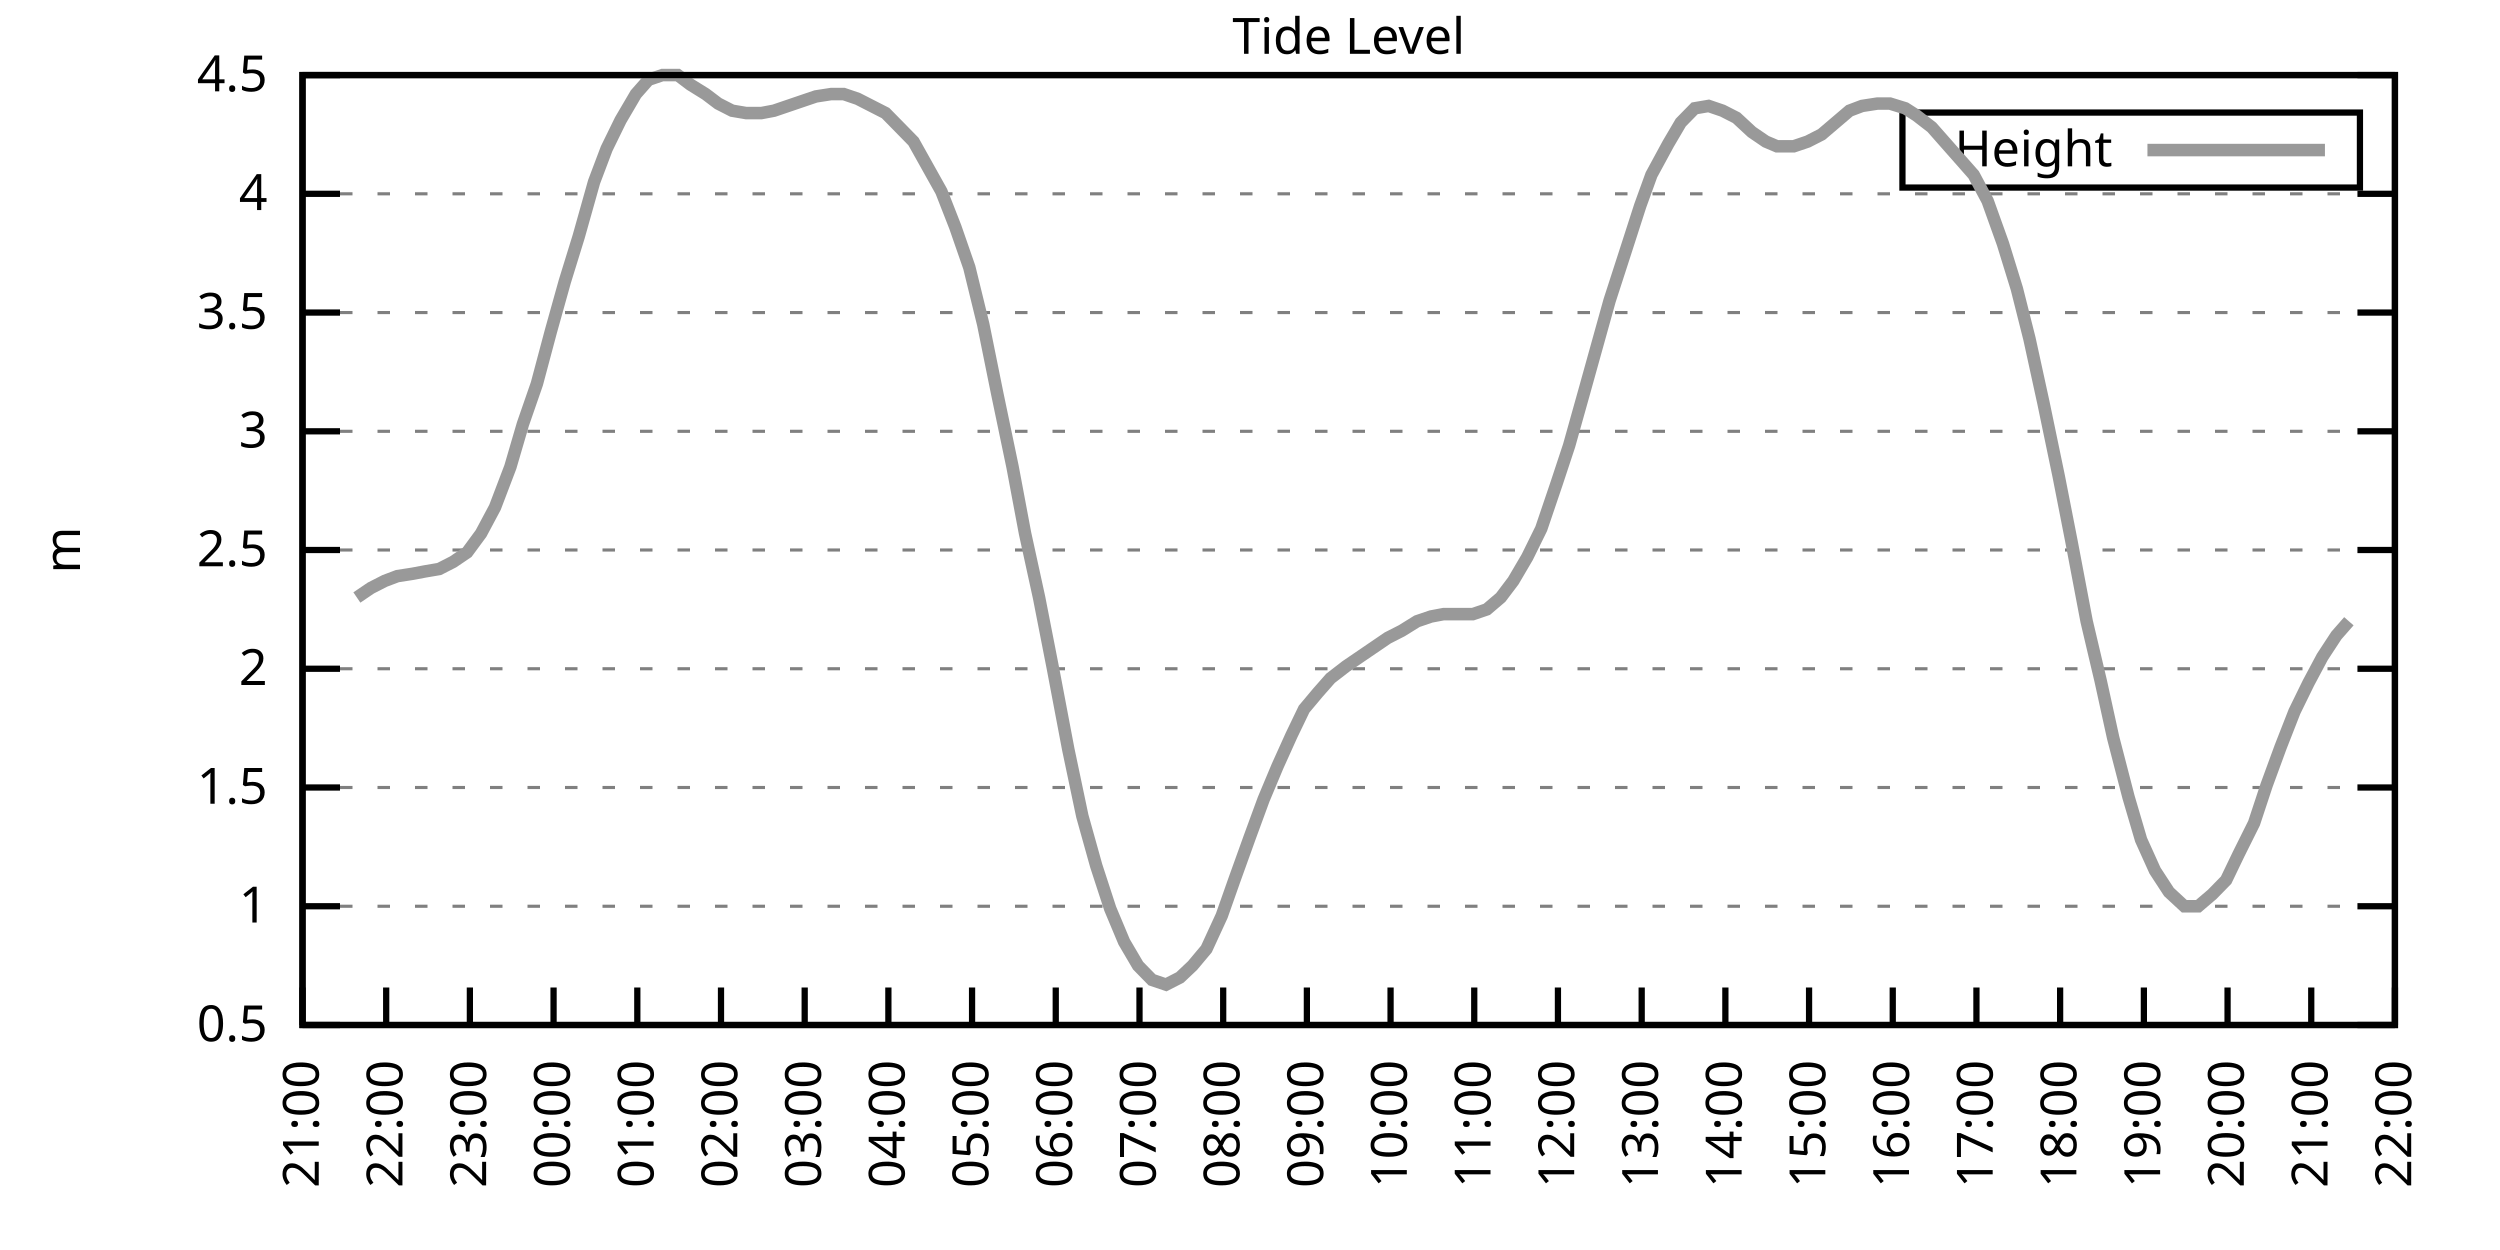
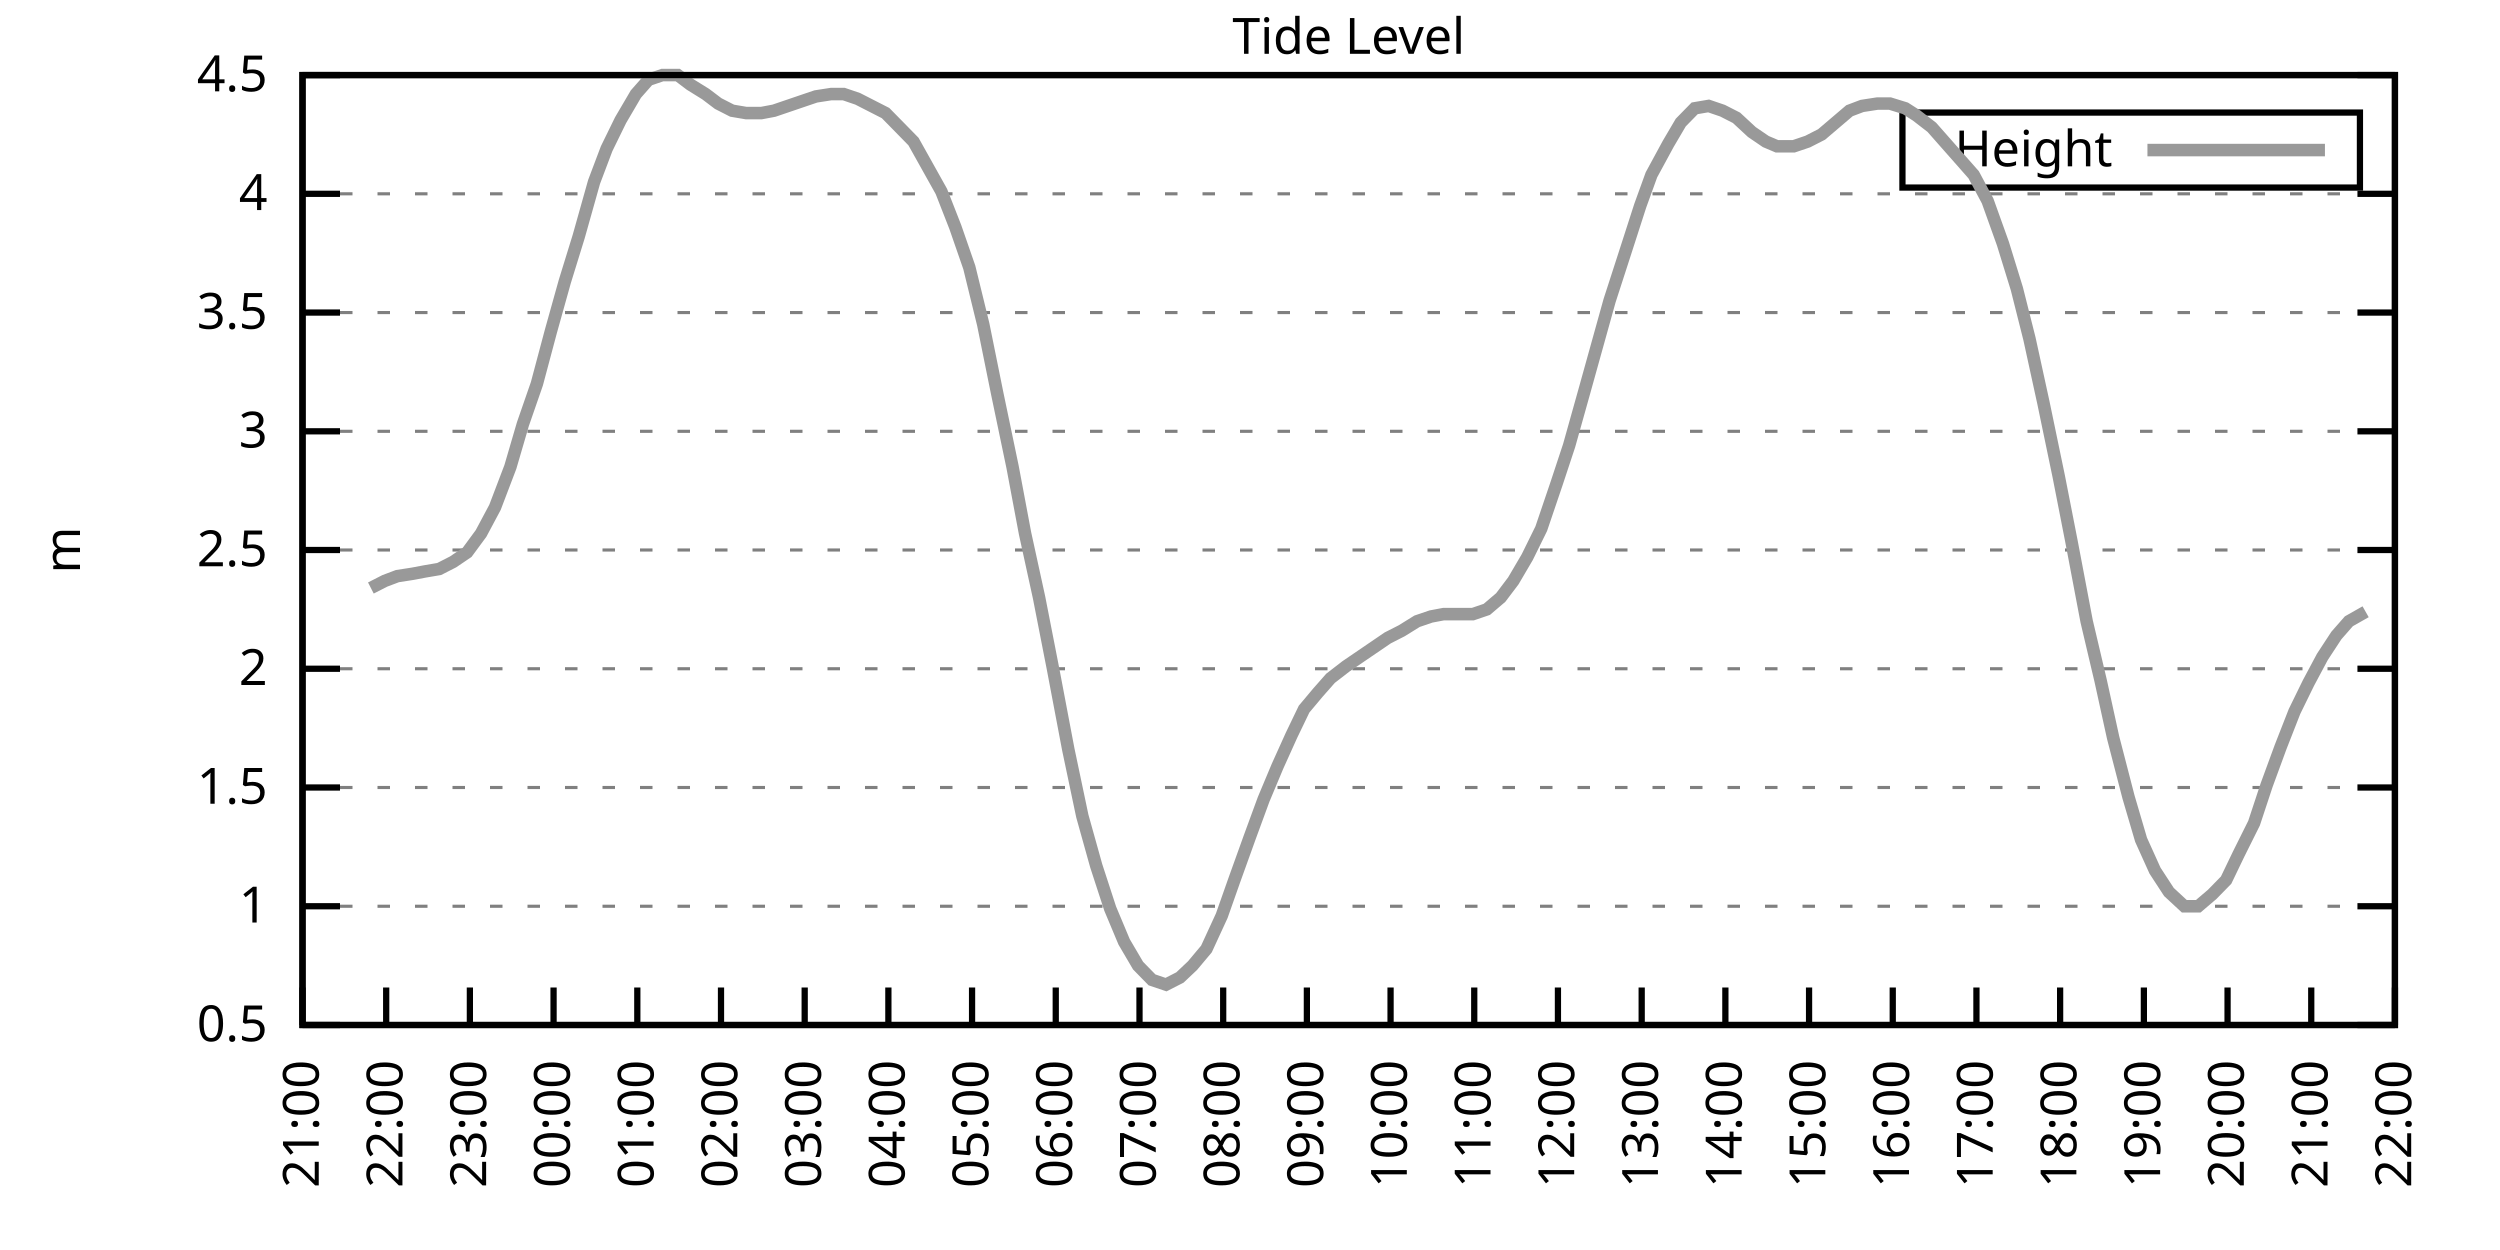
<svg xmlns="http://www.w3.org/2000/svg" xmlns:xlink="http://www.w3.org/1999/xlink" width="400" height="200" viewBox="0 0 400 200">
  <g id="gnuplot_canvas">
    <rect x="0" y="0" width="400" height="200" fill="none" />
    <defs>
      <circle id="gpDot" r="0.5" stroke-width="0.5" stroke="currentColor" />
      <path id="gpPt0" stroke-width="0.333" stroke="currentColor" d="M-1,0 h2 M0,-1 v2" />
      <path id="gpPt1" stroke-width="0.333" stroke="currentColor" d="M-1,-1 L1,1 M1,-1 L-1,1" />
      <path id="gpPt2" stroke-width="0.333" stroke="currentColor" d="M-1,0 L1,0 M0,-1 L0,1 M-1,-1 L1,1 M-1,1 L1,-1" />
      <rect id="gpPt3" stroke-width="0.333" stroke="currentColor" x="-1" y="-1" width="2" height="2" />
      <rect id="gpPt4" stroke-width="0.333" stroke="currentColor" fill="currentColor" x="-1" y="-1" width="2" height="2" />
      <circle id="gpPt5" stroke-width="0.333" stroke="currentColor" cx="0" cy="0" r="1" />
      <use xlink:href="#gpPt5" id="gpPt6" fill="currentColor" stroke="none" />
      <path id="gpPt7" stroke-width="0.333" stroke="currentColor" d="M0,-1.33 L-1.33,0.67 L1.33,0.67 z" />
      <use xlink:href="#gpPt7" id="gpPt8" fill="currentColor" stroke="none" />
      <use xlink:href="#gpPt7" id="gpPt9" stroke="currentColor" transform="rotate(180)" />
      <use xlink:href="#gpPt9" id="gpPt10" fill="currentColor" stroke="none" />
      <use xlink:href="#gpPt3" id="gpPt11" stroke="currentColor" transform="rotate(45)" />
      <use xlink:href="#gpPt11" id="gpPt12" fill="currentColor" stroke="none" />
      <path id="gpPt13" stroke-width="0.333" stroke="currentColor" d="M0,1.330 L1.265,0.411 L0.782,-1.067 L-0.782,-1.076 L-1.265,0.411 z" />
      <use xlink:href="#gpPt13" id="gpPt14" fill="currentColor" stroke="none" />
      <filter id="textbox" filterUnits="objectBoundingBox" x="0" y="0" height="1" width="1">
        <feFlood flood-color="white" flood-opacity="1" result="bgnd" />
        <feComposite in="SourceGraphic" in2="bgnd" operator="atop" />
      </filter>
      <filter id="greybox" filterUnits="objectBoundingBox" x="0" y="0" height="1" width="1">
        <feFlood flood-color="lightgrey" flood-opacity="1" result="grey" />
        <feComposite in="SourceGraphic" in2="grey" operator="atop" />
      </filter>
    </defs>
    <g fill="none" color="white" stroke="currentColor" stroke-width="1.00" stroke-linecap="butt" stroke-linejoin="miter">
</g>
    <g fill="none" color="black" stroke="currentColor" stroke-width="1.00" stroke-linecap="butt" stroke-linejoin="miter">
      <g stroke="none" shape-rendering="crispEdges">
        <polygon fill="rgb(255, 255, 255)" points="48.40,164.00 383.18,164.00 383.18,12.02 48.40,12.02 " />
      </g>
    </g>
    <g fill="none" color="black" stroke="currentColor" stroke-width="1.00" stroke-linecap="butt" stroke-linejoin="miter">
</g>
    <g fill="none" color="black" stroke="black" stroke-width="0.50" stroke-linecap="butt" stroke-linejoin="miter">
</g>
    <g fill="none" color="gray" stroke="currentColor" stroke-width="0.50" stroke-linecap="butt" stroke-linejoin="miter">
      <path stroke="gray" stroke-dasharray="2,4" class="gridline" d="M48.40,164.00 L383.19,164.00  " />
    </g>
    <g fill="none" color="gray" stroke="gray" stroke-width="1.00" stroke-linecap="butt" stroke-linejoin="miter">
</g>
    <g fill="none" color="black" stroke="currentColor" stroke-width="1.00" stroke-linecap="butt" stroke-linejoin="miter">
      <path stroke="black" d="M48.40,164.00 L54.40,164.00 M383.19,164.00 L377.19,164.00  " />
      <g transform="translate(42.80,166.60)" stroke="none" fill="black" font-family="Sans" font-size="8.00" text-anchor="end">
        <text>
          <tspan font-family="Sans"> 0.5</tspan>
        </text>
      </g>
    </g>
    <g fill="none" color="black" stroke="currentColor" stroke-width="1.00" stroke-linecap="butt" stroke-linejoin="miter">
</g>
    <g fill="none" color="black" stroke="black" stroke-width="0.50" stroke-linecap="butt" stroke-linejoin="miter">
</g>
    <g fill="none" color="gray" stroke="currentColor" stroke-width="0.50" stroke-linecap="butt" stroke-linejoin="miter">
      <path stroke="gray" stroke-dasharray="2,4" class="gridline" d="M48.40,145.00 L383.19,145.00  " />
    </g>
    <g fill="none" color="gray" stroke="gray" stroke-width="1.00" stroke-linecap="butt" stroke-linejoin="miter">
</g>
    <g fill="none" color="black" stroke="currentColor" stroke-width="1.00" stroke-linecap="butt" stroke-linejoin="miter">
      <path stroke="black" d="M48.40,145.00 L54.40,145.00 M383.19,145.00 L377.19,145.00  " />
      <g transform="translate(42.80,147.60)" stroke="none" fill="black" font-family="Sans" font-size="8.00" text-anchor="end">
        <text>
          <tspan font-family="Sans"> 1</tspan>
        </text>
      </g>
    </g>
    <g fill="none" color="black" stroke="currentColor" stroke-width="1.00" stroke-linecap="butt" stroke-linejoin="miter">
</g>
    <g fill="none" color="black" stroke="black" stroke-width="0.50" stroke-linecap="butt" stroke-linejoin="miter">
</g>
    <g fill="none" color="gray" stroke="currentColor" stroke-width="0.50" stroke-linecap="butt" stroke-linejoin="miter">
      <path stroke="gray" stroke-dasharray="2,4" class="gridline" d="M48.40,126.00 L383.19,126.00  " />
    </g>
    <g fill="none" color="gray" stroke="gray" stroke-width="1.00" stroke-linecap="butt" stroke-linejoin="miter">
</g>
    <g fill="none" color="black" stroke="currentColor" stroke-width="1.00" stroke-linecap="butt" stroke-linejoin="miter">
      <path stroke="black" d="M48.40,126.00 L54.40,126.00 M383.19,126.00 L377.19,126.00  " />
      <g transform="translate(42.80,128.60)" stroke="none" fill="black" font-family="Sans" font-size="8.00" text-anchor="end">
        <text>
          <tspan font-family="Sans"> 1.5</tspan>
        </text>
      </g>
    </g>
    <g fill="none" color="black" stroke="currentColor" stroke-width="1.00" stroke-linecap="butt" stroke-linejoin="miter">
</g>
    <g fill="none" color="black" stroke="black" stroke-width="0.50" stroke-linecap="butt" stroke-linejoin="miter">
</g>
    <g fill="none" color="gray" stroke="currentColor" stroke-width="0.50" stroke-linecap="butt" stroke-linejoin="miter">
      <path stroke="gray" stroke-dasharray="2,4" class="gridline" d="M48.40,107.00 L383.19,107.00  " />
    </g>
    <g fill="none" color="gray" stroke="gray" stroke-width="1.00" stroke-linecap="butt" stroke-linejoin="miter">
</g>
    <g fill="none" color="black" stroke="currentColor" stroke-width="1.00" stroke-linecap="butt" stroke-linejoin="miter">
      <path stroke="black" d="M48.40,107.00 L54.40,107.00 M383.19,107.00 L377.19,107.00  " />
      <g transform="translate(42.80,109.60)" stroke="none" fill="black" font-family="Sans" font-size="8.00" text-anchor="end">
        <text>
          <tspan font-family="Sans"> 2</tspan>
        </text>
      </g>
    </g>
    <g fill="none" color="black" stroke="currentColor" stroke-width="1.00" stroke-linecap="butt" stroke-linejoin="miter">
</g>
    <g fill="none" color="black" stroke="black" stroke-width="0.50" stroke-linecap="butt" stroke-linejoin="miter">
</g>
    <g fill="none" color="gray" stroke="currentColor" stroke-width="0.50" stroke-linecap="butt" stroke-linejoin="miter">
      <path stroke="gray" stroke-dasharray="2,4" class="gridline" d="M48.40,88.00 L383.19,88.00  " />
    </g>
    <g fill="none" color="gray" stroke="gray" stroke-width="1.00" stroke-linecap="butt" stroke-linejoin="miter">
</g>
    <g fill="none" color="black" stroke="currentColor" stroke-width="1.00" stroke-linecap="butt" stroke-linejoin="miter">
      <path stroke="black" d="M48.40,88.00 L54.40,88.00 M383.19,88.00 L377.19,88.00  " />
      <g transform="translate(42.80,90.60)" stroke="none" fill="black" font-family="Sans" font-size="8.00" text-anchor="end">
        <text>
          <tspan font-family="Sans"> 2.5</tspan>
        </text>
      </g>
    </g>
    <g fill="none" color="black" stroke="currentColor" stroke-width="1.00" stroke-linecap="butt" stroke-linejoin="miter">
</g>
    <g fill="none" color="black" stroke="black" stroke-width="0.50" stroke-linecap="butt" stroke-linejoin="miter">
</g>
    <g fill="none" color="gray" stroke="currentColor" stroke-width="0.50" stroke-linecap="butt" stroke-linejoin="miter">
      <path stroke="gray" stroke-dasharray="2,4" class="gridline" d="M48.40,69.01 L383.19,69.01  " />
    </g>
    <g fill="none" color="gray" stroke="gray" stroke-width="1.00" stroke-linecap="butt" stroke-linejoin="miter">
</g>
    <g fill="none" color="black" stroke="currentColor" stroke-width="1.00" stroke-linecap="butt" stroke-linejoin="miter">
      <path stroke="black" d="M48.40,69.01 L54.40,69.01 M383.19,69.01 L377.19,69.01  " />
      <g transform="translate(42.80,71.61)" stroke="none" fill="black" font-family="Sans" font-size="8.00" text-anchor="end">
        <text>
          <tspan font-family="Sans"> 3</tspan>
        </text>
      </g>
    </g>
    <g fill="none" color="black" stroke="currentColor" stroke-width="1.00" stroke-linecap="butt" stroke-linejoin="miter">
</g>
    <g fill="none" color="black" stroke="black" stroke-width="0.50" stroke-linecap="butt" stroke-linejoin="miter">
</g>
    <g fill="none" color="gray" stroke="currentColor" stroke-width="0.50" stroke-linecap="butt" stroke-linejoin="miter">
      <path stroke="gray" stroke-dasharray="2,4" class="gridline" d="M48.40,50.01 L383.19,50.01  " />
    </g>
    <g fill="none" color="gray" stroke="gray" stroke-width="1.00" stroke-linecap="butt" stroke-linejoin="miter">
</g>
    <g fill="none" color="black" stroke="currentColor" stroke-width="1.00" stroke-linecap="butt" stroke-linejoin="miter">
      <path stroke="black" d="M48.40,50.01 L54.40,50.01 M383.19,50.01 L377.19,50.01  " />
      <g transform="translate(42.80,52.61)" stroke="none" fill="black" font-family="Sans" font-size="8.00" text-anchor="end">
        <text>
          <tspan font-family="Sans"> 3.5</tspan>
        </text>
      </g>
    </g>
    <g fill="none" color="black" stroke="currentColor" stroke-width="1.00" stroke-linecap="butt" stroke-linejoin="miter">
</g>
    <g fill="none" color="black" stroke="black" stroke-width="0.50" stroke-linecap="butt" stroke-linejoin="miter">
</g>
    <g fill="none" color="gray" stroke="currentColor" stroke-width="0.50" stroke-linecap="butt" stroke-linejoin="miter">
      <path stroke="gray" stroke-dasharray="2,4" class="gridline" d="M48.40,31.01 L383.19,31.01  " />
    </g>
    <g fill="none" color="gray" stroke="gray" stroke-width="1.00" stroke-linecap="butt" stroke-linejoin="miter">
</g>
    <g fill="none" color="black" stroke="currentColor" stroke-width="1.00" stroke-linecap="butt" stroke-linejoin="miter">
      <path stroke="black" d="M48.40,31.01 L54.40,31.01 M383.19,31.01 L377.19,31.01  " />
      <g transform="translate(42.80,33.61)" stroke="none" fill="black" font-family="Sans" font-size="8.00" text-anchor="end">
        <text>
          <tspan font-family="Sans"> 4</tspan>
        </text>
      </g>
    </g>
    <g fill="none" color="black" stroke="currentColor" stroke-width="1.00" stroke-linecap="butt" stroke-linejoin="miter">
</g>
    <g fill="none" color="black" stroke="black" stroke-width="0.50" stroke-linecap="butt" stroke-linejoin="miter">
</g>
    <g fill="none" color="gray" stroke="currentColor" stroke-width="0.50" stroke-linecap="butt" stroke-linejoin="miter">
      <path stroke="gray" stroke-dasharray="2,4" class="gridline" d="M48.40,12.01 L383.19,12.01  " />
    </g>
    <g fill="none" color="gray" stroke="gray" stroke-width="1.00" stroke-linecap="butt" stroke-linejoin="miter">
</g>
    <g fill="none" color="black" stroke="currentColor" stroke-width="1.00" stroke-linecap="butt" stroke-linejoin="miter">
      <path stroke="black" d="M48.40,12.01 L54.40,12.01 M383.19,12.01 L377.19,12.01  " />
      <g transform="translate(42.80,14.61)" stroke="none" fill="black" font-family="Sans" font-size="8.00" text-anchor="end">
        <text>
          <tspan font-family="Sans"> 4.5</tspan>
        </text>
      </g>
    </g>
    <g fill="none" color="black" stroke="currentColor" stroke-width="1.00" stroke-linecap="butt" stroke-linejoin="miter">
      <path stroke="black" d="M48.40,164.00 L48.40,158.00  " />
      <g transform="translate(51.00,169.60) rotate(270.00)" stroke="none" fill="black" font-family="Sans" font-size="8.00" text-anchor="end">
        <text>
          <tspan font-family="Sans">21:00</tspan>
        </text>
      </g>
    </g>
    <g fill="none" color="black" stroke="currentColor" stroke-width="1.00" stroke-linecap="butt" stroke-linejoin="miter">
      <path stroke="black" d="M61.79,164.00 L61.79,158.00  " />
      <g transform="translate(64.39,169.60) rotate(270.00)" stroke="none" fill="black" font-family="Sans" font-size="8.00" text-anchor="end">
        <text>
          <tspan font-family="Sans">22:00</tspan>
        </text>
      </g>
    </g>
    <g fill="none" color="black" stroke="currentColor" stroke-width="1.00" stroke-linecap="butt" stroke-linejoin="miter">
      <path stroke="black" d="M75.18,164.00 L75.18,158.00  " />
      <g transform="translate(77.78,169.60) rotate(270.00)" stroke="none" fill="black" font-family="Sans" font-size="8.00" text-anchor="end">
        <text>
          <tspan font-family="Sans">23:00</tspan>
        </text>
      </g>
    </g>
    <g fill="none" color="black" stroke="currentColor" stroke-width="1.00" stroke-linecap="butt" stroke-linejoin="miter">
      <path stroke="black" d="M88.57,164.00 L88.57,158.00  " />
      <g transform="translate(91.17,169.60) rotate(270.00)" stroke="none" fill="black" font-family="Sans" font-size="8.00" text-anchor="end">
        <text>
          <tspan font-family="Sans">00:00</tspan>
        </text>
      </g>
    </g>
    <g fill="none" color="black" stroke="currentColor" stroke-width="1.00" stroke-linecap="butt" stroke-linejoin="miter">
      <path stroke="black" d="M101.97,164.00 L101.97,158.00  " />
      <g transform="translate(104.57,169.60) rotate(270.00)" stroke="none" fill="black" font-family="Sans" font-size="8.00" text-anchor="end">
        <text>
          <tspan font-family="Sans">01:00</tspan>
        </text>
      </g>
    </g>
    <g fill="none" color="black" stroke="currentColor" stroke-width="1.00" stroke-linecap="butt" stroke-linejoin="miter">
      <path stroke="black" d="M115.36,164.00 L115.36,158.00  " />
      <g transform="translate(117.96,169.60) rotate(270.00)" stroke="none" fill="black" font-family="Sans" font-size="8.00" text-anchor="end">
        <text>
          <tspan font-family="Sans">02:00</tspan>
        </text>
      </g>
    </g>
    <g fill="none" color="black" stroke="currentColor" stroke-width="1.00" stroke-linecap="butt" stroke-linejoin="miter">
      <path stroke="black" d="M128.75,164.00 L128.75,158.00  " />
      <g transform="translate(131.35,169.60) rotate(270.00)" stroke="none" fill="black" font-family="Sans" font-size="8.00" text-anchor="end">
        <text>
          <tspan font-family="Sans">03:00</tspan>
        </text>
      </g>
    </g>
    <g fill="none" color="black" stroke="currentColor" stroke-width="1.00" stroke-linecap="butt" stroke-linejoin="miter">
      <path stroke="black" d="M142.14,164.00 L142.14,158.00  " />
      <g transform="translate(144.74,169.60) rotate(270.00)" stroke="none" fill="black" font-family="Sans" font-size="8.00" text-anchor="end">
        <text>
          <tspan font-family="Sans">04:00</tspan>
        </text>
      </g>
    </g>
    <g fill="none" color="black" stroke="currentColor" stroke-width="1.00" stroke-linecap="butt" stroke-linejoin="miter">
      <path stroke="black" d="M155.53,164.00 L155.53,158.00  " />
      <g transform="translate(158.13,169.60) rotate(270.00)" stroke="none" fill="black" font-family="Sans" font-size="8.00" text-anchor="end">
        <text>
          <tspan font-family="Sans">05:00</tspan>
        </text>
      </g>
    </g>
    <g fill="none" color="black" stroke="currentColor" stroke-width="1.00" stroke-linecap="butt" stroke-linejoin="miter">
      <path stroke="black" d="M168.92,164.00 L168.92,158.00  " />
      <g transform="translate(171.52,169.60) rotate(270.00)" stroke="none" fill="black" font-family="Sans" font-size="8.00" text-anchor="end">
        <text>
          <tspan font-family="Sans">06:00</tspan>
        </text>
      </g>
    </g>
    <g fill="none" color="black" stroke="currentColor" stroke-width="1.00" stroke-linecap="butt" stroke-linejoin="miter">
      <path stroke="black" d="M182.32,164.00 L182.32,158.00  " />
      <g transform="translate(184.92,169.60) rotate(270.00)" stroke="none" fill="black" font-family="Sans" font-size="8.00" text-anchor="end">
        <text>
          <tspan font-family="Sans">07:00</tspan>
        </text>
      </g>
    </g>
    <g fill="none" color="black" stroke="currentColor" stroke-width="1.00" stroke-linecap="butt" stroke-linejoin="miter">
      <path stroke="black" d="M195.71,164.00 L195.71,158.00  " />
      <g transform="translate(198.31,169.60) rotate(270.00)" stroke="none" fill="black" font-family="Sans" font-size="8.00" text-anchor="end">
        <text>
          <tspan font-family="Sans">08:00</tspan>
        </text>
      </g>
    </g>
    <g fill="none" color="black" stroke="currentColor" stroke-width="1.00" stroke-linecap="butt" stroke-linejoin="miter">
      <path stroke="black" d="M209.10,164.00 L209.10,158.00  " />
      <g transform="translate(211.70,169.60) rotate(270.00)" stroke="none" fill="black" font-family="Sans" font-size="8.00" text-anchor="end">
        <text>
          <tspan font-family="Sans">09:00</tspan>
        </text>
      </g>
    </g>
    <g fill="none" color="black" stroke="currentColor" stroke-width="1.00" stroke-linecap="butt" stroke-linejoin="miter">
      <path stroke="black" d="M222.49,164.00 L222.49,158.00  " />
      <g transform="translate(225.09,169.60) rotate(270.00)" stroke="none" fill="black" font-family="Sans" font-size="8.00" text-anchor="end">
        <text>
          <tspan font-family="Sans">10:00</tspan>
        </text>
      </g>
    </g>
    <g fill="none" color="black" stroke="currentColor" stroke-width="1.00" stroke-linecap="butt" stroke-linejoin="miter">
      <path stroke="black" d="M235.88,164.00 L235.88,158.00  " />
      <g transform="translate(238.48,169.60) rotate(270.00)" stroke="none" fill="black" font-family="Sans" font-size="8.00" text-anchor="end">
        <text>
          <tspan font-family="Sans">11:00</tspan>
        </text>
      </g>
    </g>
    <g fill="none" color="black" stroke="currentColor" stroke-width="1.00" stroke-linecap="butt" stroke-linejoin="miter">
      <path stroke="black" d="M249.27,164.00 L249.27,158.00  " />
      <g transform="translate(251.87,169.60) rotate(270.00)" stroke="none" fill="black" font-family="Sans" font-size="8.00" text-anchor="end">
        <text>
          <tspan font-family="Sans">12:00</tspan>
        </text>
      </g>
    </g>
    <g fill="none" color="black" stroke="currentColor" stroke-width="1.00" stroke-linecap="butt" stroke-linejoin="miter">
      <path stroke="black" d="M262.67,164.00 L262.67,158.00  " />
      <g transform="translate(265.27,169.60) rotate(270.00)" stroke="none" fill="black" font-family="Sans" font-size="8.00" text-anchor="end">
        <text>
          <tspan font-family="Sans">13:00</tspan>
        </text>
      </g>
    </g>
    <g fill="none" color="black" stroke="currentColor" stroke-width="1.00" stroke-linecap="butt" stroke-linejoin="miter">
      <path stroke="black" d="M276.06,164.00 L276.06,158.00  " />
      <g transform="translate(278.66,169.60) rotate(270.00)" stroke="none" fill="black" font-family="Sans" font-size="8.00" text-anchor="end">
        <text>
          <tspan font-family="Sans">14:00</tspan>
        </text>
      </g>
    </g>
    <g fill="none" color="black" stroke="currentColor" stroke-width="1.00" stroke-linecap="butt" stroke-linejoin="miter">
      <path stroke="black" d="M289.45,164.00 L289.45,158.00  " />
      <g transform="translate(292.05,169.60) rotate(270.00)" stroke="none" fill="black" font-family="Sans" font-size="8.00" text-anchor="end">
        <text>
          <tspan font-family="Sans">15:00</tspan>
        </text>
      </g>
    </g>
    <g fill="none" color="black" stroke="currentColor" stroke-width="1.00" stroke-linecap="butt" stroke-linejoin="miter">
      <path stroke="black" d="M302.84,164.00 L302.84,158.00  " />
      <g transform="translate(305.44,169.60) rotate(270.00)" stroke="none" fill="black" font-family="Sans" font-size="8.00" text-anchor="end">
        <text>
          <tspan font-family="Sans">16:00</tspan>
        </text>
      </g>
    </g>
    <g fill="none" color="black" stroke="currentColor" stroke-width="1.00" stroke-linecap="butt" stroke-linejoin="miter">
      <path stroke="black" d="M316.23,164.00 L316.23,158.00  " />
      <g transform="translate(318.83,169.60) rotate(270.00)" stroke="none" fill="black" font-family="Sans" font-size="8.00" text-anchor="end">
        <text>
          <tspan font-family="Sans">17:00</tspan>
        </text>
      </g>
    </g>
    <g fill="none" color="black" stroke="currentColor" stroke-width="1.00" stroke-linecap="butt" stroke-linejoin="miter">
      <path stroke="black" d="M329.62,164.00 L329.62,158.00  " />
      <g transform="translate(332.22,169.60) rotate(270.00)" stroke="none" fill="black" font-family="Sans" font-size="8.00" text-anchor="end">
        <text>
          <tspan font-family="Sans">18:00</tspan>
        </text>
      </g>
    </g>
    <g fill="none" color="black" stroke="currentColor" stroke-width="1.00" stroke-linecap="butt" stroke-linejoin="miter">
      <path stroke="black" d="M343.02,164.00 L343.02,158.00  " />
      <g transform="translate(345.62,169.60) rotate(270.00)" stroke="none" fill="black" font-family="Sans" font-size="8.00" text-anchor="end">
        <text>
          <tspan font-family="Sans">19:00</tspan>
        </text>
      </g>
    </g>
    <g fill="none" color="black" stroke="currentColor" stroke-width="1.00" stroke-linecap="butt" stroke-linejoin="miter">
      <path stroke="black" d="M356.41,164.00 L356.41,158.00  " />
      <g transform="translate(359.01,169.60) rotate(270.00)" stroke="none" fill="black" font-family="Sans" font-size="8.00" text-anchor="end">
        <text>
          <tspan font-family="Sans">20:00</tspan>
        </text>
      </g>
    </g>
    <g fill="none" color="black" stroke="currentColor" stroke-width="1.00" stroke-linecap="butt" stroke-linejoin="miter">
      <path stroke="black" d="M369.80,164.00 L369.80,158.00  " />
      <g transform="translate(372.40,169.60) rotate(270.00)" stroke="none" fill="black" font-family="Sans" font-size="8.00" text-anchor="end">
        <text>
          <tspan font-family="Sans">21:00</tspan>
        </text>
      </g>
    </g>
    <g fill="none" color="black" stroke="currentColor" stroke-width="1.00" stroke-linecap="butt" stroke-linejoin="miter">
      <path stroke="black" d="M383.19,164.00 L383.19,158.00  " />
      <g transform="translate(385.79,169.60) rotate(270.00)" stroke="none" fill="black" font-family="Sans" font-size="8.00" text-anchor="end">
        <text>
          <tspan font-family="Sans">22:00</tspan>
        </text>
      </g>
    </g>
    <g fill="none" color="black" stroke="currentColor" stroke-width="1.00" stroke-linecap="butt" stroke-linejoin="miter">
</g>
    <g fill="none" color="black" stroke="currentColor" stroke-width="1.00" stroke-linecap="butt" stroke-linejoin="miter">
      <path stroke="black" d="M48.40,12.01 L48.40,164.00 L383.19,164.00 L383.19,12.01 L48.40,12.01 Z  " />
    </g>
    <g fill="none" color="black" stroke="currentColor" stroke-width="1.00" stroke-linecap="butt" stroke-linejoin="miter">
</g>
    <g fill="none" color="black" stroke="currentColor" stroke-width="1.00" stroke-linecap="butt" stroke-linejoin="miter">
      <path stroke="black" d="M304.39,30.01 L304.39,18.01 L377.59,18.01 L377.59,30.01 L304.39,30.01 Z  " />
    </g>
    <g id="Tide_level_plot_1">
      <g fill="none" color="white" stroke="black" stroke-width="2.00" stroke-linecap="butt" stroke-linejoin="miter">
</g>
      <g fill="none" color="black" stroke="currentColor" stroke-width="2.00" stroke-linecap="butt" stroke-linejoin="miter">
        <g transform="translate(337.99,26.61)" stroke="none" fill="black" font-family="Sans" font-size="8.00" text-anchor="end">
          <text>
            <tspan font-family="Sans">Height</tspan>
          </text>
        </g>
      </g>
      <g fill="none" color="black" stroke="currentColor" stroke-width="2.00" stroke-linecap="butt" stroke-linejoin="miter">
-         <path stroke="rgb(153, 153, 153)" d="M343.59,24.01 L371.99,24.01 M57.10,95.60 L59.34,94.08 L61.57,92.94 L63.58,92.18 L66.03,91.80 L68.04,91.42   L70.27,91.04 L72.50,89.90 L74.74,88.38 L76.97,85.35 L79.20,81.17 L81.66,74.71 L83.66,67.87 L85.90,61.41   L88.13,53.05 L90.36,45.07 L92.59,37.85 L95.05,29.11 L97.06,23.79 L99.29,19.23 L101.74,15.05 L103.75,12.77   L105.98,12.01 L108.44,12.01 L110.45,13.53 L112.90,15.05 L114.91,16.57 L117.14,17.71 L119.38,18.09 L121.83,18.09   L123.84,17.71 L126.07,16.95 L128.30,16.19 L130.54,15.43 L132.99,15.05 L135.00,15.05 L137.23,15.81 L139.46,16.95   L141.69,18.09 L143.93,20.37 L146.16,22.65 L150.62,30.63 L152.85,36.33 L155.09,42.79 L157.32,51.91 L159.55,62.93   L162.01,74.71 L164.01,85.35 L166.25,95.60 L168.48,107.00 L170.93,119.92 L173.17,130.56 L175.40,138.54 L177.63,145.38   L179.86,150.70 L182.09,154.50 L184.32,156.78 L186.56,157.54 L188.79,156.40 L190.80,154.50 L193.03,151.84 L195.48,146.52   L197.49,140.82 L199.95,133.98 L202.18,127.90 L204.41,122.58 L206.64,117.64 L208.65,113.46 L210.88,110.80 L212.89,108.52   L215.35,106.62 L217.58,105.10 L219.81,103.58 L222.04,102.06 L224.28,100.92 L226.73,99.40 L228.96,98.64 L230.97,98.26   L233.20,98.26 L235.66,98.26 L237.89,97.50 L240.12,95.60 L242.13,92.94 L244.36,89.14 L246.60,84.59 L249.05,77.37   L251.06,71.29 L253.51,62.55 L255.52,55.33 L257.53,48.11 L259.99,40.51 L262.44,32.91 L264.23,27.97 L266.91,23.03   L268.92,19.61 L271.15,17.33 L273.38,16.95 L275.61,17.71 L277.84,18.85 L280.30,21.13 L282.53,22.65 L284.32,23.41   L286.99,23.41 L289.23,22.65 L291.46,21.51 L293.69,19.61 L295.92,17.71 L297.93,16.95 L300.39,16.57 L302.39,16.57   L304.85,17.33 L306.63,18.47 L309.09,20.37 L311.10,22.65 L315.79,27.97 L318.02,32.15 L320.47,38.99 L322.70,46.21   L324.71,54.19 L326.95,64.45 L329.40,76.23 L331.41,86.49 L333.86,99.40 L336.10,108.90 L338.10,118.02 L340.56,127.52   L342.57,134.36 L344.80,139.30 L347.03,142.72 L349.49,145.00 L351.72,145.00 L353.95,143.10 L356.18,140.82 L358.19,136.64   L360.65,131.70 L362.66,125.62 L364.89,119.54 L367.12,113.84 L369.35,109.28 L371.58,105.10 L373.82,101.68 L375.82,99.40    " />
+         <path stroke="rgb(153, 153, 153)" d="M343.59,24.01 L371.99,24.01 M59.34,94.08 L61.57,92.94 L63.58,92.18 L66.03,91.80 L68.04,91.42 L70.27,91.04   L72.50,89.90 L74.74,88.38 L76.97,85.35 L79.20,81.17 L81.66,74.71 L83.66,67.87 L85.90,61.41 L88.13,53.05   L90.36,45.07 L92.59,37.85 L95.05,29.11 L97.06,23.79 L99.29,19.23 L101.74,15.05 L103.75,12.77 L105.98,12.01   L108.44,12.01 L110.45,13.53 L112.90,15.05 L114.91,16.57 L117.14,17.71 L119.38,18.09 L121.83,18.09 L123.84,17.71   L126.07,16.95 L128.30,16.19 L130.54,15.43 L132.99,15.05 L135.00,15.05 L137.23,15.81 L139.46,16.95 L141.69,18.09   L143.93,20.37 L146.16,22.65 L150.62,30.63 L152.85,36.33 L155.09,42.79 L157.32,51.91 L159.55,62.93 L162.01,74.71   L164.01,85.35 L166.25,95.60 L168.48,107.00 L170.93,119.92 L173.17,130.56 L175.40,138.54 L177.63,145.38 L179.86,150.70   L182.09,154.50 L184.32,156.78 L186.56,157.54 L188.79,156.40 L190.80,154.50 L193.03,151.84 L195.48,146.52 L197.49,140.82   L199.95,133.98 L202.18,127.90 L204.41,122.58 L206.64,117.64 L208.65,113.46 L210.88,110.80 L212.89,108.52 L215.35,106.62   L217.58,105.10 L219.81,103.58 L222.04,102.06 L224.28,100.92 L226.73,99.40 L228.96,98.64 L230.97,98.26 L233.20,98.26   L235.66,98.26 L237.89,97.50 L240.12,95.60 L242.13,92.94 L244.36,89.14 L246.60,84.59 L249.05,77.37 L251.06,71.29   L253.51,62.55 L255.52,55.33 L257.53,48.11 L259.99,40.51 L262.44,32.91 L264.23,27.97 L266.91,23.03 L268.92,19.61   L271.15,17.33 L273.38,16.95 L275.61,17.71 L277.84,18.85 L280.30,21.13 L282.53,22.65 L284.32,23.41 L286.99,23.41   L289.23,22.65 L291.46,21.51 L293.69,19.61 L295.92,17.71 L297.93,16.95 L300.39,16.57 L302.39,16.57 L304.85,17.33   L306.63,18.47 L309.09,20.37 L311.10,22.65 L315.79,27.97 L318.02,32.15 L320.47,38.99 L322.70,46.21 L324.71,54.19   L326.95,64.45 L329.40,76.23 L331.41,86.49 L333.86,99.40 L336.10,108.90 L338.10,118.02 L340.56,127.52 L342.57,134.36   L344.80,139.30 L347.03,142.72 L349.49,145.00 L351.72,145.00 L353.95,143.10 L356.18,140.82 L358.19,136.64 L360.65,131.70   L362.66,125.62 L364.89,119.54 L367.12,113.84 L369.35,109.28 L371.58,105.10 L373.82,101.68 L375.82,99.40 L378.50,97.88    " />
      </g>
    </g>
    <g fill="none" color="black" stroke="currentColor" stroke-width="2.00" stroke-linecap="butt" stroke-linejoin="miter">
</g>
    <g fill="none" color="black" stroke="black" stroke-width="1.00" stroke-linecap="butt" stroke-linejoin="miter">
</g>
    <g fill="none" color="black" stroke="currentColor" stroke-width="1.00" stroke-linecap="butt" stroke-linejoin="miter">
      <path stroke="black" d="M48.40,12.01 L48.40,164.00 L383.19,164.00 L383.19,12.01 L48.40,12.01 Z  " />
      <g transform="translate(12.80,88.01) rotate(270.00)" stroke="none" fill="black" font-family="Sans" font-size="8.00" text-anchor="middle">
        <text>
          <tspan font-family="Sans">m</tspan>
        </text>
      </g>
    </g>
    <g fill="none" color="black" stroke="currentColor" stroke-width="1.00" stroke-linecap="butt" stroke-linejoin="miter">
</g>
    <g fill="none" color="black" stroke="currentColor" stroke-width="1.00" stroke-linecap="butt" stroke-linejoin="miter">
      <g transform="translate(215.79,8.61)" stroke="none" fill="black" font-family="Sans" font-size="8.00" text-anchor="middle">
        <text>
          <tspan font-family="Sans">Tide Level</tspan>
        </text>
      </g>
    </g>
    <g fill="none" color="black" stroke="currentColor" stroke-width="1.00" stroke-linecap="butt" stroke-linejoin="miter">
</g>
  </g>
</svg>
